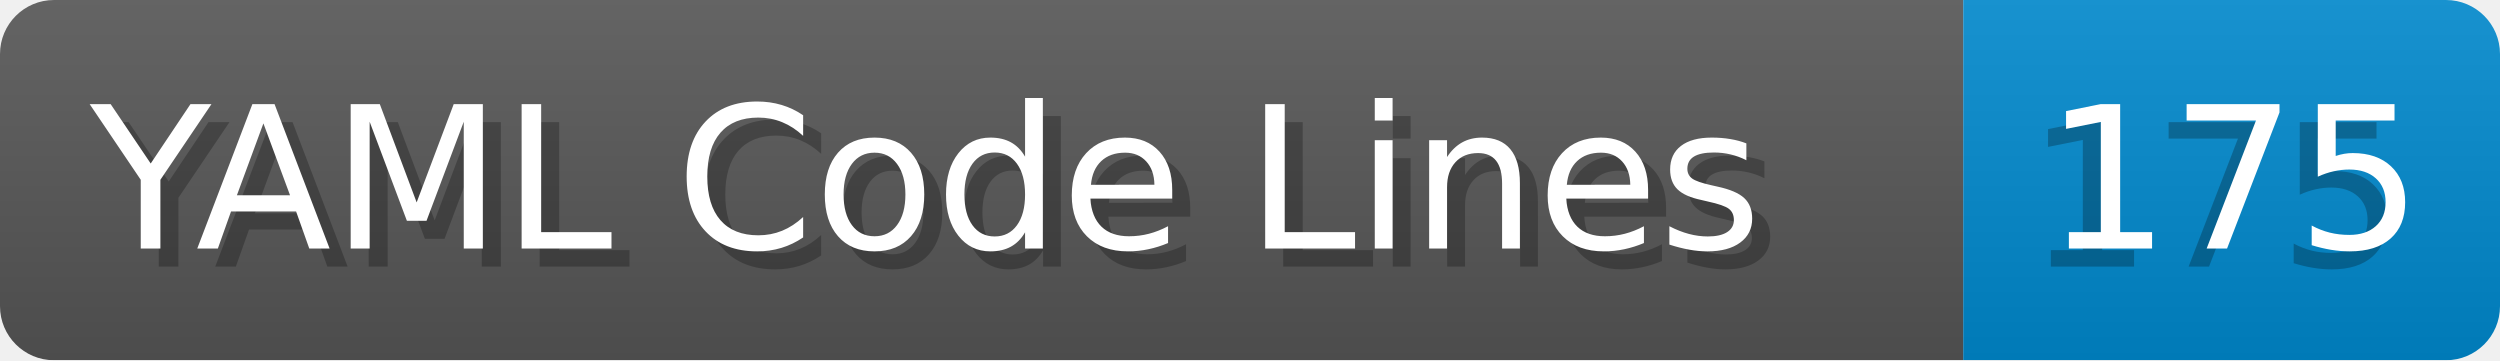
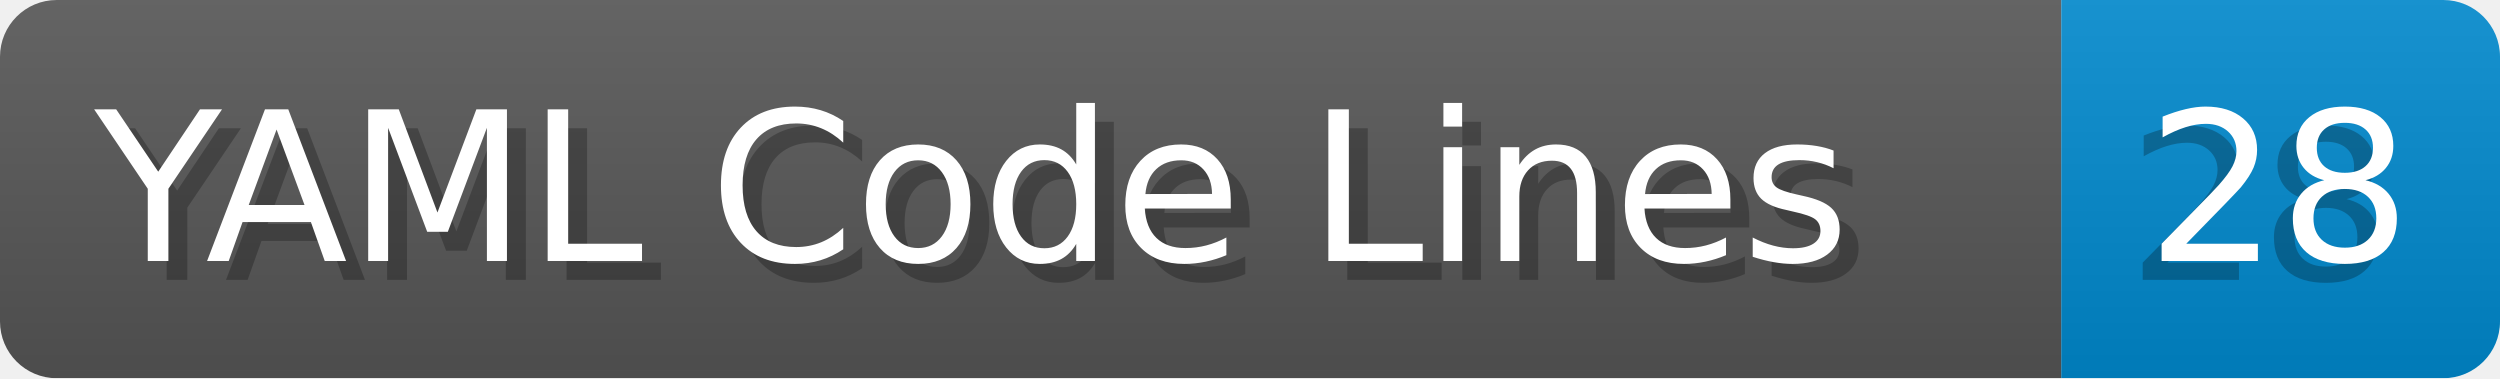
- <svg xmlns="http://www.w3.org/2000/svg" width="138.8" height="20" viewBox="0 0 1388.0 200" role="img" aria-label="YAML Code Lines: 175">
+ <svg xmlns="http://www.w3.org/2000/svg" width="132.2" height="20" viewBox="0 0 1322.0 200" role="img" aria-label="YAML Code Lines: 28">
  <linearGradient id="a" x2="0" y2="100%">
    <stop offset="0" stop-opacity=".1" stop-color="#EEE" />
    <stop offset="1" stop-opacity=".1" />
  </linearGradient>
  <mask id="m">
-     <rect width="1388.0" height="200" rx="30" fill="#FFF" />
+     <rect width="1322.0" height="200" rx="30" fill="#FFF" />
  </mask>
  <g mask="url(#m)">
    <rect width="1090.0" height="200" fill="#555" />
-     <rect width="298.0" height="200" fill="#08C" x="1090.0" />
-     <rect width="1388.0" height="200" fill="url(#a)" />
+     <rect width="232.0" height="200" fill="#08C" x="1090.0" />
+     <rect width="1322.0" height="200" fill="url(#a)" />
  </g>
  <g aria-hidden="true" fill="#fff" text-anchor="start" font-family="Verdana,DejaVu Sans,sans-serif" font-size="110">
    <text x="60" y="148" textLength="990.0" fill="#000" opacity="0.25">YAML Code Lines</text>
    <text x="50" y="138" textLength="990.0">YAML Code Lines</text>
-     <text x="1125.0" y="148" textLength="198.0" fill="#000" opacity="0.25">175</text>
-     <text x="1135.0" y="138" textLength="198.0">175</text>
+     <text x="1125.0" y="148" textLength="132.0" fill="#000" opacity="0.25">28</text>
+     <text x="1135.0" y="138" textLength="132.0">28</text>
  </g>
</svg>
